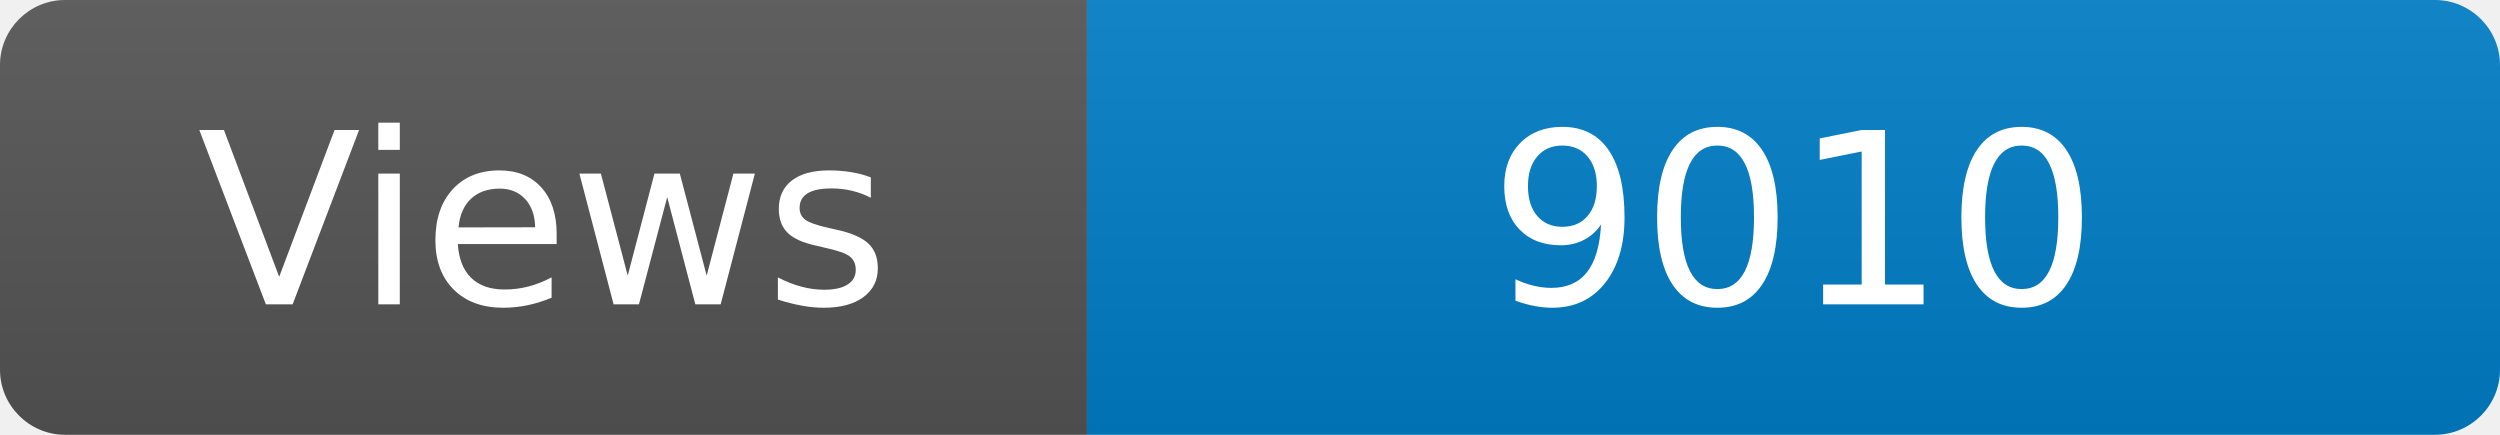
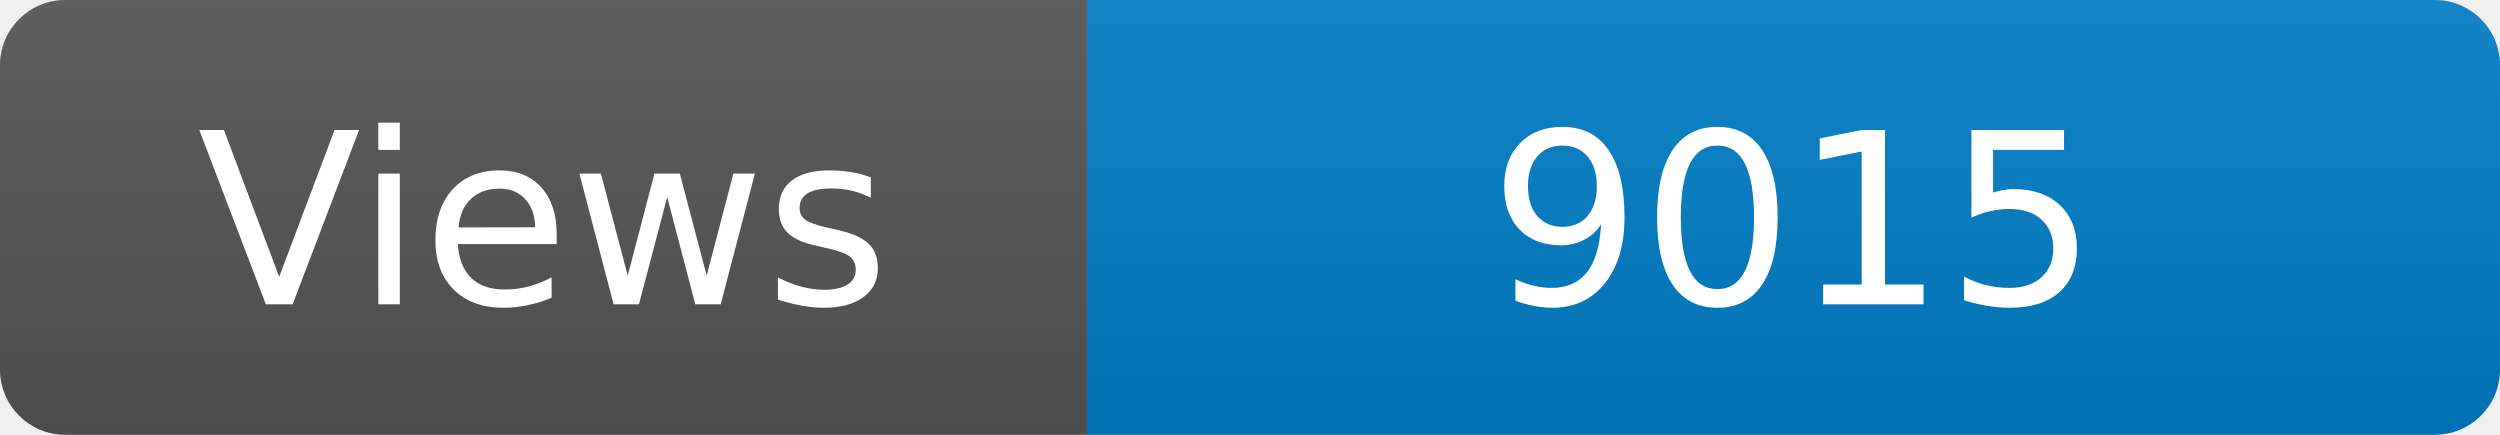
<svg xmlns="http://www.w3.org/2000/svg" width="115" height="20" role="img" aria-label="Maintained?: yes">
  <linearGradient id="s" x2="0" y2="100%">
    <stop offset="0" stop-color="#bbb" stop-opacity=".1" />
    <stop offset="1" stop-opacity=".1" />
  </linearGradient>
  <clipPath id="r">
    <rect width="115" height="20" rx="3" fill="#fff" />
  </clipPath>
  <g clip-path="url(#r)">
    <rect width="50" height="20" fill="#555" />
    <rect x="50" width="160" height="20" fill="#007ec6" />
    <rect width="115" height="20" fill="url(#s)" />
  </g>
  <g fill="#fff" text-anchor="middle" font-family="Verdana,Geneva,DejaVu Sans,sans-serif" font-size="110">
    <text x="250" y="140" transform="scale(.1)" fill="#fff">Views</text>
-     <text x="825" y="140" transform="scale(.1)" fill="#fff">9010</text>
+     <text x="825" y="140" transform="scale(.1)" fill="#fff">9015</text>
  </g>
</svg>
